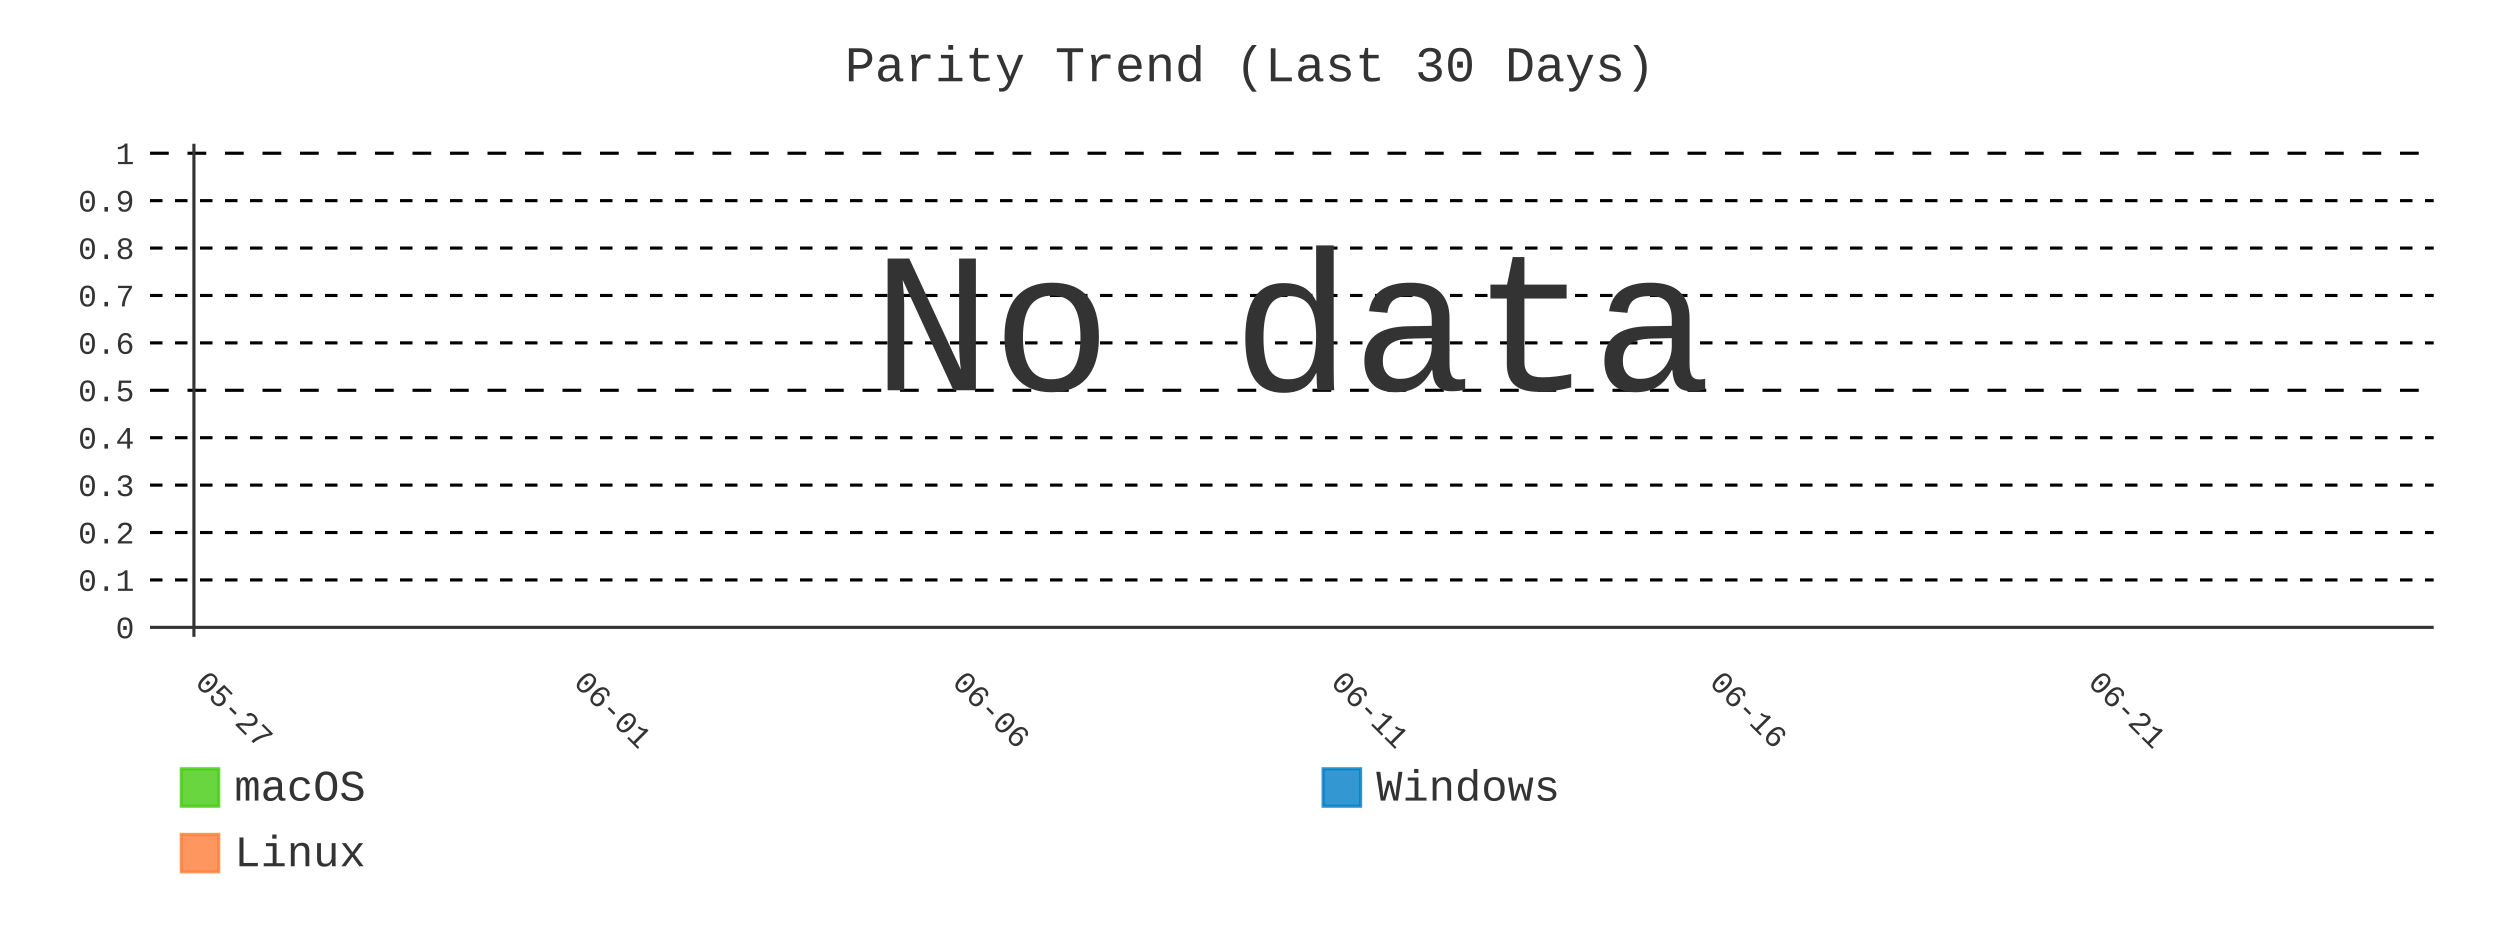
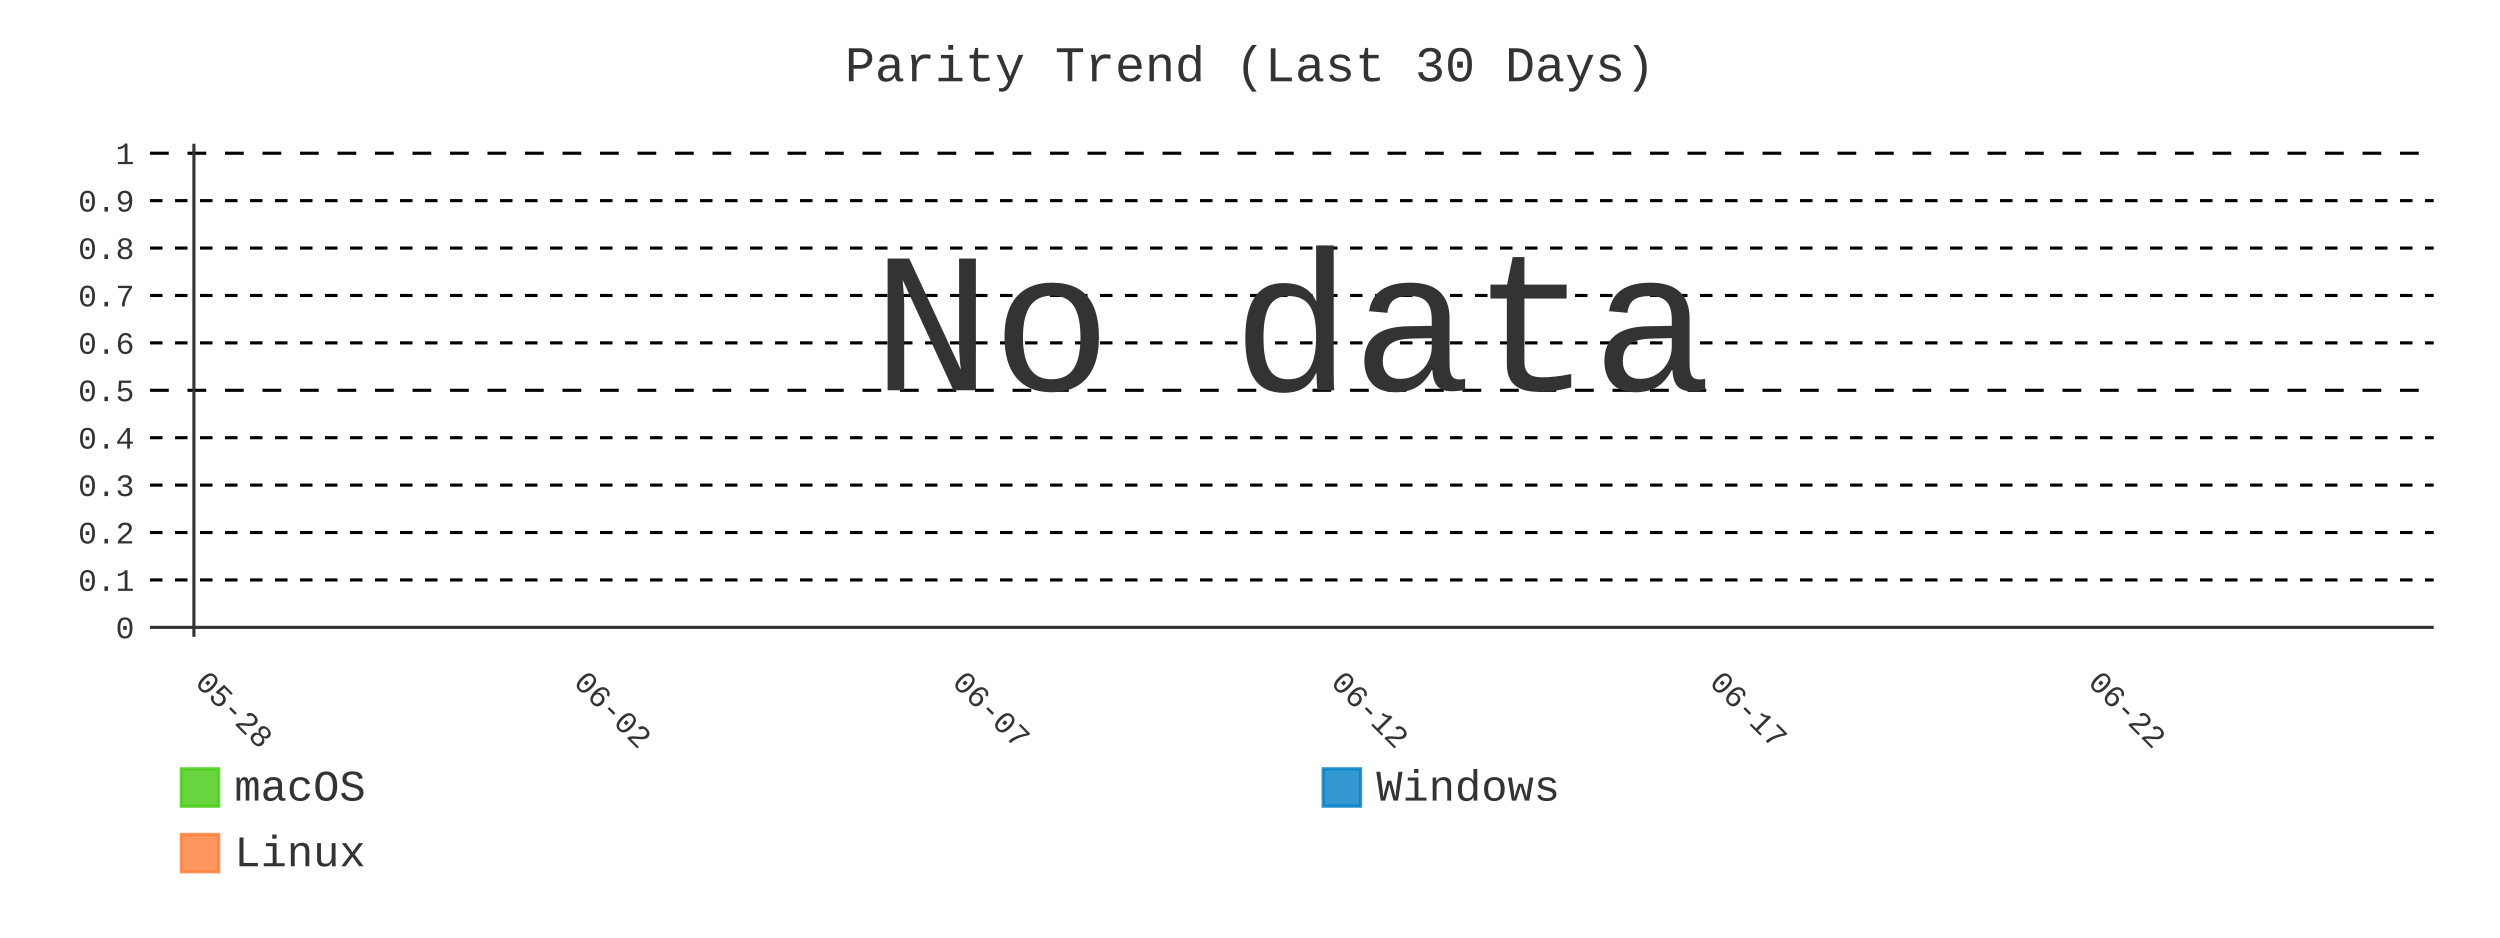
- <svg xmlns="http://www.w3.org/2000/svg" id="chart-34ef6b27-1757-4498-ab60-6f4880ef3dff" class="pygal-chart" viewBox="0 0 800 300">
+ <svg xmlns="http://www.w3.org/2000/svg" id="chart-30a7aa1e-023d-4845-a163-826f67f2bc11" class="pygal-chart" viewBox="0 0 800 300">
  <defs>
-     <style type="text/css">#chart-34ef6b27-1757-4498-ab60-6f4880ef3dff{-webkit-user-select:none;-webkit-font-smoothing:antialiased;font-family:Consolas,"Liberation Mono",Menlo,Courier,monospace}#chart-34ef6b27-1757-4498-ab60-6f4880ef3dff .title{font-family:Consolas,"Liberation Mono",Menlo,Courier,monospace;font-size:16px}#chart-34ef6b27-1757-4498-ab60-6f4880ef3dff .legends .legend text{font-family:Consolas,"Liberation Mono",Menlo,Courier,monospace;font-size:14px}#chart-34ef6b27-1757-4498-ab60-6f4880ef3dff .axis text{font-family:Consolas,"Liberation Mono",Menlo,Courier,monospace;font-size:10px}#chart-34ef6b27-1757-4498-ab60-6f4880ef3dff .axis text.major{font-family:Consolas,"Liberation Mono",Menlo,Courier,monospace;font-size:10px}#chart-34ef6b27-1757-4498-ab60-6f4880ef3dff .text-overlay text.value{font-family:Consolas,"Liberation Mono",Menlo,Courier,monospace;font-size:16px}#chart-34ef6b27-1757-4498-ab60-6f4880ef3dff .text-overlay text.label{font-family:Consolas,"Liberation Mono",Menlo,Courier,monospace;font-size:10px}#chart-34ef6b27-1757-4498-ab60-6f4880ef3dff .tooltip{font-family:Consolas,"Liberation Mono",Menlo,Courier,monospace;font-size:14px}#chart-34ef6b27-1757-4498-ab60-6f4880ef3dff text.no_data{font-family:Consolas,"Liberation Mono",Menlo,Courier,monospace;font-size:64px}
- #chart-34ef6b27-1757-4498-ab60-6f4880ef3dff{background-color:transparent}#chart-34ef6b27-1757-4498-ab60-6f4880ef3dff path,#chart-34ef6b27-1757-4498-ab60-6f4880ef3dff line,#chart-34ef6b27-1757-4498-ab60-6f4880ef3dff rect,#chart-34ef6b27-1757-4498-ab60-6f4880ef3dff circle{-webkit-transition:400ms;-moz-transition:400ms;transition:400ms}#chart-34ef6b27-1757-4498-ab60-6f4880ef3dff .graph &gt; .background{fill:transparent}#chart-34ef6b27-1757-4498-ab60-6f4880ef3dff .plot &gt; .background{fill:transparent}#chart-34ef6b27-1757-4498-ab60-6f4880ef3dff .graph{fill:#333}#chart-34ef6b27-1757-4498-ab60-6f4880ef3dff text.no_data{fill:#333}#chart-34ef6b27-1757-4498-ab60-6f4880ef3dff .title{fill:#333}#chart-34ef6b27-1757-4498-ab60-6f4880ef3dff .legends .legend text{fill:#333}#chart-34ef6b27-1757-4498-ab60-6f4880ef3dff .legends .legend:hover text{fill:#333}#chart-34ef6b27-1757-4498-ab60-6f4880ef3dff .axis .line{stroke:#333}#chart-34ef6b27-1757-4498-ab60-6f4880ef3dff .axis .guide.line{stroke:#666}#chart-34ef6b27-1757-4498-ab60-6f4880ef3dff .axis .major.line{stroke:#333}#chart-34ef6b27-1757-4498-ab60-6f4880ef3dff .axis text.major{fill:#333}#chart-34ef6b27-1757-4498-ab60-6f4880ef3dff .axis.y .guides:hover .guide.line,#chart-34ef6b27-1757-4498-ab60-6f4880ef3dff .line-graph .axis.x .guides:hover .guide.line,#chart-34ef6b27-1757-4498-ab60-6f4880ef3dff .stackedline-graph .axis.x .guides:hover .guide.line,#chart-34ef6b27-1757-4498-ab60-6f4880ef3dff .xy-graph .axis.x .guides:hover .guide.line{stroke:#333}#chart-34ef6b27-1757-4498-ab60-6f4880ef3dff .axis .guides:hover text{fill:#333}#chart-34ef6b27-1757-4498-ab60-6f4880ef3dff .reactive{fill-opacity:.8;stroke-opacity:.8;stroke-width:1}#chart-34ef6b27-1757-4498-ab60-6f4880ef3dff .ci{stroke:#333}#chart-34ef6b27-1757-4498-ab60-6f4880ef3dff .reactive.active,#chart-34ef6b27-1757-4498-ab60-6f4880ef3dff .active .reactive{fill-opacity:.9;stroke-opacity:.9;stroke-width:4}#chart-34ef6b27-1757-4498-ab60-6f4880ef3dff .ci .reactive.active{stroke-width:1.5}#chart-34ef6b27-1757-4498-ab60-6f4880ef3dff .series text{fill:#333}#chart-34ef6b27-1757-4498-ab60-6f4880ef3dff .tooltip rect{fill:transparent;stroke:#333;-webkit-transition:opacity 400ms;-moz-transition:opacity 400ms;transition:opacity 400ms}#chart-34ef6b27-1757-4498-ab60-6f4880ef3dff .tooltip .label{fill:#333}#chart-34ef6b27-1757-4498-ab60-6f4880ef3dff .tooltip .label{fill:#333}#chart-34ef6b27-1757-4498-ab60-6f4880ef3dff .tooltip .legend{font-size:.8em;fill:#666}#chart-34ef6b27-1757-4498-ab60-6f4880ef3dff .tooltip .x_label{font-size:.6em;fill:#333}#chart-34ef6b27-1757-4498-ab60-6f4880ef3dff .tooltip .xlink{font-size:.5em;text-decoration:underline}#chart-34ef6b27-1757-4498-ab60-6f4880ef3dff .tooltip .value{font-size:1.5em}#chart-34ef6b27-1757-4498-ab60-6f4880ef3dff .bound{font-size:.5em}#chart-34ef6b27-1757-4498-ab60-6f4880ef3dff .max-value{font-size:.75em;fill:#666}#chart-34ef6b27-1757-4498-ab60-6f4880ef3dff .map-element{fill:transparent;stroke:#666 !important}#chart-34ef6b27-1757-4498-ab60-6f4880ef3dff .map-element .reactive{fill-opacity:inherit;stroke-opacity:inherit}#chart-34ef6b27-1757-4498-ab60-6f4880ef3dff .color-0,#chart-34ef6b27-1757-4498-ab60-6f4880ef3dff .color-0 a:visited{stroke:#4c1;fill:#4c1}#chart-34ef6b27-1757-4498-ab60-6f4880ef3dff .color-1,#chart-34ef6b27-1757-4498-ab60-6f4880ef3dff .color-1 a:visited{stroke:#007ec6;fill:#007ec6}#chart-34ef6b27-1757-4498-ab60-6f4880ef3dff .color-2,#chart-34ef6b27-1757-4498-ab60-6f4880ef3dff .color-2 a:visited{stroke:#fe7d37;fill:#fe7d37}#chart-34ef6b27-1757-4498-ab60-6f4880ef3dff .text-overlay .color-0 text{fill:black}#chart-34ef6b27-1757-4498-ab60-6f4880ef3dff .text-overlay .color-1 text{fill:black}#chart-34ef6b27-1757-4498-ab60-6f4880ef3dff .text-overlay .color-2 text{fill:black}#chart-34ef6b27-1757-4498-ab60-6f4880ef3dff .series{stroke-width:2}#chart-34ef6b27-1757-4498-ab60-6f4880ef3dff .series.serie-0{stroke-width:2}#chart-34ef6b27-1757-4498-ab60-6f4880ef3dff .series.serie-1{stroke-width:2}#chart-34ef6b27-1757-4498-ab60-6f4880ef3dff .series.serie-2{stroke-width:2}
- #chart-34ef6b27-1757-4498-ab60-6f4880ef3dff text.no_data{text-anchor:middle}#chart-34ef6b27-1757-4498-ab60-6f4880ef3dff .guide.line{fill:none}#chart-34ef6b27-1757-4498-ab60-6f4880ef3dff .centered{text-anchor:middle}#chart-34ef6b27-1757-4498-ab60-6f4880ef3dff .title{text-anchor:middle}#chart-34ef6b27-1757-4498-ab60-6f4880ef3dff .legends .legend text{fill-opacity:1}#chart-34ef6b27-1757-4498-ab60-6f4880ef3dff .axis.x text{text-anchor:middle}#chart-34ef6b27-1757-4498-ab60-6f4880ef3dff .axis.x:not(.web) text[transform]{text-anchor:start}#chart-34ef6b27-1757-4498-ab60-6f4880ef3dff .axis.x:not(.web) text[transform].backwards{text-anchor:end}#chart-34ef6b27-1757-4498-ab60-6f4880ef3dff .axis.y text{text-anchor:end}#chart-34ef6b27-1757-4498-ab60-6f4880ef3dff .axis.y text[transform].backwards{text-anchor:start}#chart-34ef6b27-1757-4498-ab60-6f4880ef3dff .axis.y2 text{text-anchor:start}#chart-34ef6b27-1757-4498-ab60-6f4880ef3dff .axis.y2 text[transform].backwards{text-anchor:end}#chart-34ef6b27-1757-4498-ab60-6f4880ef3dff .axis .guide.line{stroke-dasharray:4,4;stroke:black}#chart-34ef6b27-1757-4498-ab60-6f4880ef3dff .axis .major.guide.line{stroke-dasharray:6,6;stroke:black}#chart-34ef6b27-1757-4498-ab60-6f4880ef3dff .horizontal .axis.y .guide.line,#chart-34ef6b27-1757-4498-ab60-6f4880ef3dff .horizontal .axis.y2 .guide.line,#chart-34ef6b27-1757-4498-ab60-6f4880ef3dff .vertical .axis.x .guide.line{opacity:0}#chart-34ef6b27-1757-4498-ab60-6f4880ef3dff .horizontal .axis.always_show .guide.line,#chart-34ef6b27-1757-4498-ab60-6f4880ef3dff .vertical .axis.always_show .guide.line{opacity:1 !important}#chart-34ef6b27-1757-4498-ab60-6f4880ef3dff .axis.y .guides:hover .guide.line,#chart-34ef6b27-1757-4498-ab60-6f4880ef3dff .axis.y2 .guides:hover .guide.line,#chart-34ef6b27-1757-4498-ab60-6f4880ef3dff .axis.x .guides:hover .guide.line{opacity:1}#chart-34ef6b27-1757-4498-ab60-6f4880ef3dff .axis .guides:hover text{opacity:1}#chart-34ef6b27-1757-4498-ab60-6f4880ef3dff .nofill{fill:none}#chart-34ef6b27-1757-4498-ab60-6f4880ef3dff .subtle-fill{fill-opacity:.2}#chart-34ef6b27-1757-4498-ab60-6f4880ef3dff .dot{stroke-width:1px;fill-opacity:1;stroke-opacity:1}#chart-34ef6b27-1757-4498-ab60-6f4880ef3dff .dot.active{stroke-width:5px}#chart-34ef6b27-1757-4498-ab60-6f4880ef3dff .dot.negative{fill:transparent}#chart-34ef6b27-1757-4498-ab60-6f4880ef3dff text,#chart-34ef6b27-1757-4498-ab60-6f4880ef3dff tspan{stroke:none !important}#chart-34ef6b27-1757-4498-ab60-6f4880ef3dff .series text.active{opacity:1}#chart-34ef6b27-1757-4498-ab60-6f4880ef3dff .tooltip rect{fill-opacity:.95;stroke-width:.5}#chart-34ef6b27-1757-4498-ab60-6f4880ef3dff .tooltip text{fill-opacity:1}#chart-34ef6b27-1757-4498-ab60-6f4880ef3dff .showable{visibility:hidden}#chart-34ef6b27-1757-4498-ab60-6f4880ef3dff .showable.shown{visibility:visible}#chart-34ef6b27-1757-4498-ab60-6f4880ef3dff .gauge-background{fill:rgba(229,229,229,1);stroke:none}#chart-34ef6b27-1757-4498-ab60-6f4880ef3dff .bg-lines{stroke:transparent;stroke-width:2px}</style>
+     <style type="text/css">#chart-30a7aa1e-023d-4845-a163-826f67f2bc11{-webkit-user-select:none;-webkit-font-smoothing:antialiased;font-family:Consolas,"Liberation Mono",Menlo,Courier,monospace}#chart-30a7aa1e-023d-4845-a163-826f67f2bc11 .title{font-family:Consolas,"Liberation Mono",Menlo,Courier,monospace;font-size:16px}#chart-30a7aa1e-023d-4845-a163-826f67f2bc11 .legends .legend text{font-family:Consolas,"Liberation Mono",Menlo,Courier,monospace;font-size:14px}#chart-30a7aa1e-023d-4845-a163-826f67f2bc11 .axis text{font-family:Consolas,"Liberation Mono",Menlo,Courier,monospace;font-size:10px}#chart-30a7aa1e-023d-4845-a163-826f67f2bc11 .axis text.major{font-family:Consolas,"Liberation Mono",Menlo,Courier,monospace;font-size:10px}#chart-30a7aa1e-023d-4845-a163-826f67f2bc11 .text-overlay text.value{font-family:Consolas,"Liberation Mono",Menlo,Courier,monospace;font-size:16px}#chart-30a7aa1e-023d-4845-a163-826f67f2bc11 .text-overlay text.label{font-family:Consolas,"Liberation Mono",Menlo,Courier,monospace;font-size:10px}#chart-30a7aa1e-023d-4845-a163-826f67f2bc11 .tooltip{font-family:Consolas,"Liberation Mono",Menlo,Courier,monospace;font-size:14px}#chart-30a7aa1e-023d-4845-a163-826f67f2bc11 text.no_data{font-family:Consolas,"Liberation Mono",Menlo,Courier,monospace;font-size:64px}
+ #chart-30a7aa1e-023d-4845-a163-826f67f2bc11{background-color:transparent}#chart-30a7aa1e-023d-4845-a163-826f67f2bc11 path,#chart-30a7aa1e-023d-4845-a163-826f67f2bc11 line,#chart-30a7aa1e-023d-4845-a163-826f67f2bc11 rect,#chart-30a7aa1e-023d-4845-a163-826f67f2bc11 circle{-webkit-transition:400ms;-moz-transition:400ms;transition:400ms}#chart-30a7aa1e-023d-4845-a163-826f67f2bc11 .graph &gt; .background{fill:transparent}#chart-30a7aa1e-023d-4845-a163-826f67f2bc11 .plot &gt; .background{fill:transparent}#chart-30a7aa1e-023d-4845-a163-826f67f2bc11 .graph{fill:#333}#chart-30a7aa1e-023d-4845-a163-826f67f2bc11 text.no_data{fill:#333}#chart-30a7aa1e-023d-4845-a163-826f67f2bc11 .title{fill:#333}#chart-30a7aa1e-023d-4845-a163-826f67f2bc11 .legends .legend text{fill:#333}#chart-30a7aa1e-023d-4845-a163-826f67f2bc11 .legends .legend:hover text{fill:#333}#chart-30a7aa1e-023d-4845-a163-826f67f2bc11 .axis .line{stroke:#333}#chart-30a7aa1e-023d-4845-a163-826f67f2bc11 .axis .guide.line{stroke:#666}#chart-30a7aa1e-023d-4845-a163-826f67f2bc11 .axis .major.line{stroke:#333}#chart-30a7aa1e-023d-4845-a163-826f67f2bc11 .axis text.major{fill:#333}#chart-30a7aa1e-023d-4845-a163-826f67f2bc11 .axis.y .guides:hover .guide.line,#chart-30a7aa1e-023d-4845-a163-826f67f2bc11 .line-graph .axis.x .guides:hover .guide.line,#chart-30a7aa1e-023d-4845-a163-826f67f2bc11 .stackedline-graph .axis.x .guides:hover .guide.line,#chart-30a7aa1e-023d-4845-a163-826f67f2bc11 .xy-graph .axis.x .guides:hover .guide.line{stroke:#333}#chart-30a7aa1e-023d-4845-a163-826f67f2bc11 .axis .guides:hover text{fill:#333}#chart-30a7aa1e-023d-4845-a163-826f67f2bc11 .reactive{fill-opacity:.8;stroke-opacity:.8;stroke-width:1}#chart-30a7aa1e-023d-4845-a163-826f67f2bc11 .ci{stroke:#333}#chart-30a7aa1e-023d-4845-a163-826f67f2bc11 .reactive.active,#chart-30a7aa1e-023d-4845-a163-826f67f2bc11 .active .reactive{fill-opacity:.9;stroke-opacity:.9;stroke-width:4}#chart-30a7aa1e-023d-4845-a163-826f67f2bc11 .ci .reactive.active{stroke-width:1.5}#chart-30a7aa1e-023d-4845-a163-826f67f2bc11 .series text{fill:#333}#chart-30a7aa1e-023d-4845-a163-826f67f2bc11 .tooltip rect{fill:transparent;stroke:#333;-webkit-transition:opacity 400ms;-moz-transition:opacity 400ms;transition:opacity 400ms}#chart-30a7aa1e-023d-4845-a163-826f67f2bc11 .tooltip .label{fill:#333}#chart-30a7aa1e-023d-4845-a163-826f67f2bc11 .tooltip .label{fill:#333}#chart-30a7aa1e-023d-4845-a163-826f67f2bc11 .tooltip .legend{font-size:.8em;fill:#666}#chart-30a7aa1e-023d-4845-a163-826f67f2bc11 .tooltip .x_label{font-size:.6em;fill:#333}#chart-30a7aa1e-023d-4845-a163-826f67f2bc11 .tooltip .xlink{font-size:.5em;text-decoration:underline}#chart-30a7aa1e-023d-4845-a163-826f67f2bc11 .tooltip .value{font-size:1.5em}#chart-30a7aa1e-023d-4845-a163-826f67f2bc11 .bound{font-size:.5em}#chart-30a7aa1e-023d-4845-a163-826f67f2bc11 .max-value{font-size:.75em;fill:#666}#chart-30a7aa1e-023d-4845-a163-826f67f2bc11 .map-element{fill:transparent;stroke:#666 !important}#chart-30a7aa1e-023d-4845-a163-826f67f2bc11 .map-element .reactive{fill-opacity:inherit;stroke-opacity:inherit}#chart-30a7aa1e-023d-4845-a163-826f67f2bc11 .color-0,#chart-30a7aa1e-023d-4845-a163-826f67f2bc11 .color-0 a:visited{stroke:#4c1;fill:#4c1}#chart-30a7aa1e-023d-4845-a163-826f67f2bc11 .color-1,#chart-30a7aa1e-023d-4845-a163-826f67f2bc11 .color-1 a:visited{stroke:#007ec6;fill:#007ec6}#chart-30a7aa1e-023d-4845-a163-826f67f2bc11 .color-2,#chart-30a7aa1e-023d-4845-a163-826f67f2bc11 .color-2 a:visited{stroke:#fe7d37;fill:#fe7d37}#chart-30a7aa1e-023d-4845-a163-826f67f2bc11 .text-overlay .color-0 text{fill:black}#chart-30a7aa1e-023d-4845-a163-826f67f2bc11 .text-overlay .color-1 text{fill:black}#chart-30a7aa1e-023d-4845-a163-826f67f2bc11 .text-overlay .color-2 text{fill:black}#chart-30a7aa1e-023d-4845-a163-826f67f2bc11 .series{stroke-width:2}#chart-30a7aa1e-023d-4845-a163-826f67f2bc11 .series.serie-0{stroke-width:2}#chart-30a7aa1e-023d-4845-a163-826f67f2bc11 .series.serie-1{stroke-width:2}#chart-30a7aa1e-023d-4845-a163-826f67f2bc11 .series.serie-2{stroke-width:2}
+ #chart-30a7aa1e-023d-4845-a163-826f67f2bc11 text.no_data{text-anchor:middle}#chart-30a7aa1e-023d-4845-a163-826f67f2bc11 .guide.line{fill:none}#chart-30a7aa1e-023d-4845-a163-826f67f2bc11 .centered{text-anchor:middle}#chart-30a7aa1e-023d-4845-a163-826f67f2bc11 .title{text-anchor:middle}#chart-30a7aa1e-023d-4845-a163-826f67f2bc11 .legends .legend text{fill-opacity:1}#chart-30a7aa1e-023d-4845-a163-826f67f2bc11 .axis.x text{text-anchor:middle}#chart-30a7aa1e-023d-4845-a163-826f67f2bc11 .axis.x:not(.web) text[transform]{text-anchor:start}#chart-30a7aa1e-023d-4845-a163-826f67f2bc11 .axis.x:not(.web) text[transform].backwards{text-anchor:end}#chart-30a7aa1e-023d-4845-a163-826f67f2bc11 .axis.y text{text-anchor:end}#chart-30a7aa1e-023d-4845-a163-826f67f2bc11 .axis.y text[transform].backwards{text-anchor:start}#chart-30a7aa1e-023d-4845-a163-826f67f2bc11 .axis.y2 text{text-anchor:start}#chart-30a7aa1e-023d-4845-a163-826f67f2bc11 .axis.y2 text[transform].backwards{text-anchor:end}#chart-30a7aa1e-023d-4845-a163-826f67f2bc11 .axis .guide.line{stroke-dasharray:4,4;stroke:black}#chart-30a7aa1e-023d-4845-a163-826f67f2bc11 .axis .major.guide.line{stroke-dasharray:6,6;stroke:black}#chart-30a7aa1e-023d-4845-a163-826f67f2bc11 .horizontal .axis.y .guide.line,#chart-30a7aa1e-023d-4845-a163-826f67f2bc11 .horizontal .axis.y2 .guide.line,#chart-30a7aa1e-023d-4845-a163-826f67f2bc11 .vertical .axis.x .guide.line{opacity:0}#chart-30a7aa1e-023d-4845-a163-826f67f2bc11 .horizontal .axis.always_show .guide.line,#chart-30a7aa1e-023d-4845-a163-826f67f2bc11 .vertical .axis.always_show .guide.line{opacity:1 !important}#chart-30a7aa1e-023d-4845-a163-826f67f2bc11 .axis.y .guides:hover .guide.line,#chart-30a7aa1e-023d-4845-a163-826f67f2bc11 .axis.y2 .guides:hover .guide.line,#chart-30a7aa1e-023d-4845-a163-826f67f2bc11 .axis.x .guides:hover .guide.line{opacity:1}#chart-30a7aa1e-023d-4845-a163-826f67f2bc11 .axis .guides:hover text{opacity:1}#chart-30a7aa1e-023d-4845-a163-826f67f2bc11 .nofill{fill:none}#chart-30a7aa1e-023d-4845-a163-826f67f2bc11 .subtle-fill{fill-opacity:.2}#chart-30a7aa1e-023d-4845-a163-826f67f2bc11 .dot{stroke-width:1px;fill-opacity:1;stroke-opacity:1}#chart-30a7aa1e-023d-4845-a163-826f67f2bc11 .dot.active{stroke-width:5px}#chart-30a7aa1e-023d-4845-a163-826f67f2bc11 .dot.negative{fill:transparent}#chart-30a7aa1e-023d-4845-a163-826f67f2bc11 text,#chart-30a7aa1e-023d-4845-a163-826f67f2bc11 tspan{stroke:none !important}#chart-30a7aa1e-023d-4845-a163-826f67f2bc11 .series text.active{opacity:1}#chart-30a7aa1e-023d-4845-a163-826f67f2bc11 .tooltip rect{fill-opacity:.95;stroke-width:.5}#chart-30a7aa1e-023d-4845-a163-826f67f2bc11 .tooltip text{fill-opacity:1}#chart-30a7aa1e-023d-4845-a163-826f67f2bc11 .showable{visibility:hidden}#chart-30a7aa1e-023d-4845-a163-826f67f2bc11 .showable.shown{visibility:visible}#chart-30a7aa1e-023d-4845-a163-826f67f2bc11 .gauge-background{fill:rgba(229,229,229,1);stroke:none}#chart-30a7aa1e-023d-4845-a163-826f67f2bc11 .bg-lines{stroke:transparent;stroke-width:2px}</style>
  </defs>
  <g class="graph line-graph vertical">
    <rect x="0" y="0" width="800" height="300" class="background" />
    <g transform="translate(48, 46)" class="plot">
      <rect x="0" y="0" width="730.787" height="157.787" class="background" />
      <g class="axis y always_show">
        <g class="guides">
          <path d="M0 154.752 h730.787" class="axis major line" />
          <text x="-5" y="158.252" class="major">0</text>
        </g>
        <g class="guides">
          <path d="M0 139.581 h730.787" class="guide line" />
          <text x="-5" y="143.081" class="">0.1</text>
        </g>
        <g class="guides">
          <path d="M0 124.409 h730.787" class="guide line" />
          <text x="-5" y="127.909" class="">0.2</text>
        </g>
        <g class="guides">
          <path d="M0 109.237 h730.787" class="guide line" />
          <text x="-5" y="112.737" class="">0.3</text>
        </g>
        <g class="guides">
          <path d="M0 94.065 h730.787" class="guide line" />
          <text x="-5" y="97.565" class="">0.4</text>
        </g>
        <g class="guides">
          <path d="M0 78.893 h730.787" class="major guide line" />
          <text x="-5" y="82.393" class="major">0.5</text>
        </g>
        <g class="guides">
          <path d="M0 63.722 h730.787" class="guide line" />
          <text x="-5" y="67.222" class="">0.6</text>
        </g>
        <g class="guides">
          <path d="M0 48.55 h730.787" class="guide line" />
          <text x="-5" y="52.05" class="">0.7</text>
        </g>
        <g class="guides">
          <path d="M0 33.378 h730.787" class="guide line" />
          <text x="-5" y="36.878" class="">0.8</text>
        </g>
        <g class="guides">
          <path d="M0 18.206 h730.787" class="guide line" />
          <text x="-5" y="21.706" class="">0.9</text>
        </g>
        <g class="guides">
          <path d="M0 3.034 h730.787" class="major guide line" />
          <text x="-5" y="6.534" class="major">1</text>
        </g>
      </g>
      <g class="axis x">
        <g class="guides">
          <path d="M14.054 0 v157.787" class="major line" />
-           <text x="14.054" y="172.787" class="major" transform="rotate(45 14.05359 172.7868)">05-27</text>
+           <text x="14.054" y="172.787" class="major" transform="rotate(45 14.05359 172.7868)">05-28</text>
        </g>
        <g class="guides">
          <path d="M135.205 0 v157.787" class="major guide line" />
-           <text x="135.205" y="172.787" class="major" transform="rotate(45 135.2052 172.7868)">06-01</text>
+           <text x="135.205" y="172.787" class="major" transform="rotate(45 135.2052 172.7868)">06-02</text>
        </g>
        <g class="guides">
          <path d="M256.357 0 v157.787" class="major guide line" />
-           <text x="256.357" y="172.787" class="major" transform="rotate(45 256.3569 172.7868)">06-06</text>
+           <text x="256.357" y="172.787" class="major" transform="rotate(45 256.3569 172.7868)">06-07</text>
        </g>
        <g class="guides">
          <path d="M377.509 0 v157.787" class="major guide line" />
-           <text x="377.509" y="172.787" class="major" transform="rotate(45 377.5086 172.7868)">06-11</text>
+           <text x="377.509" y="172.787" class="major" transform="rotate(45 377.5086 172.7868)">06-12</text>
        </g>
        <g class="guides">
          <path d="M498.66 0 v157.787" class="major guide line" />
-           <text x="498.66" y="172.787" class="major" transform="rotate(45 498.6602 172.7868)">06-16</text>
+           <text x="498.66" y="172.787" class="major" transform="rotate(45 498.6602 172.7868)">06-17</text>
        </g>
        <g class="guides">
          <path d="M619.812 0 v157.787" class="major guide line" />
-           <text x="619.812" y="172.787" class="major" transform="rotate(45 619.8119 172.7868)">06-21</text>
+           <text x="619.812" y="172.787" class="major" transform="rotate(45 619.8119 172.7868)">06-22</text>
        </g>
      </g>
    </g>
    <g class="titles">
      <text x="400.0" y="26" class="title plot_title">Parity Trend (Last 30 Days)</text>
    </g>
    <g transform="translate(48, 46)" class="plot overlay" />
    <g transform="translate(48, 46)" class="plot text-overlay">
      <text x="365.393" y="78.893" class="no_data">No data</text>
    </g>
    <g transform="translate(48, 46)" class="plot tooltip-overlay">
      <g transform="translate(0 0)" style="opacity: 0" class="tooltip">
        <rect rx="0" ry="0" width="0" height="0" class="tooltip-box" />
        <g class="text" />
      </g>
    </g>
    <g transform="translate(58, 245)" class="legends">
      <g id="activate-serie-0" class="legend reactive activate-serie">
        <rect x="0.0" y="1.0" width="12" height="12" class="color-0 reactive" />
        <text x="17.0" y="11.2">macOS</text>
      </g>
      <g id="activate-serie-1" class="legend reactive activate-serie">
        <rect x="365.393" y="1.0" width="12" height="12" class="color-1 reactive" />
        <text x="382.393" y="11.2">Windows</text>
      </g>
      <g id="activate-serie-2" class="legend reactive activate-serie">
        <rect x="0.0" y="22.0" width="12" height="12" class="color-2 reactive" />
        <text x="17.0" y="32.2">Linux</text>
      </g>
    </g>
  </g>
</svg>
